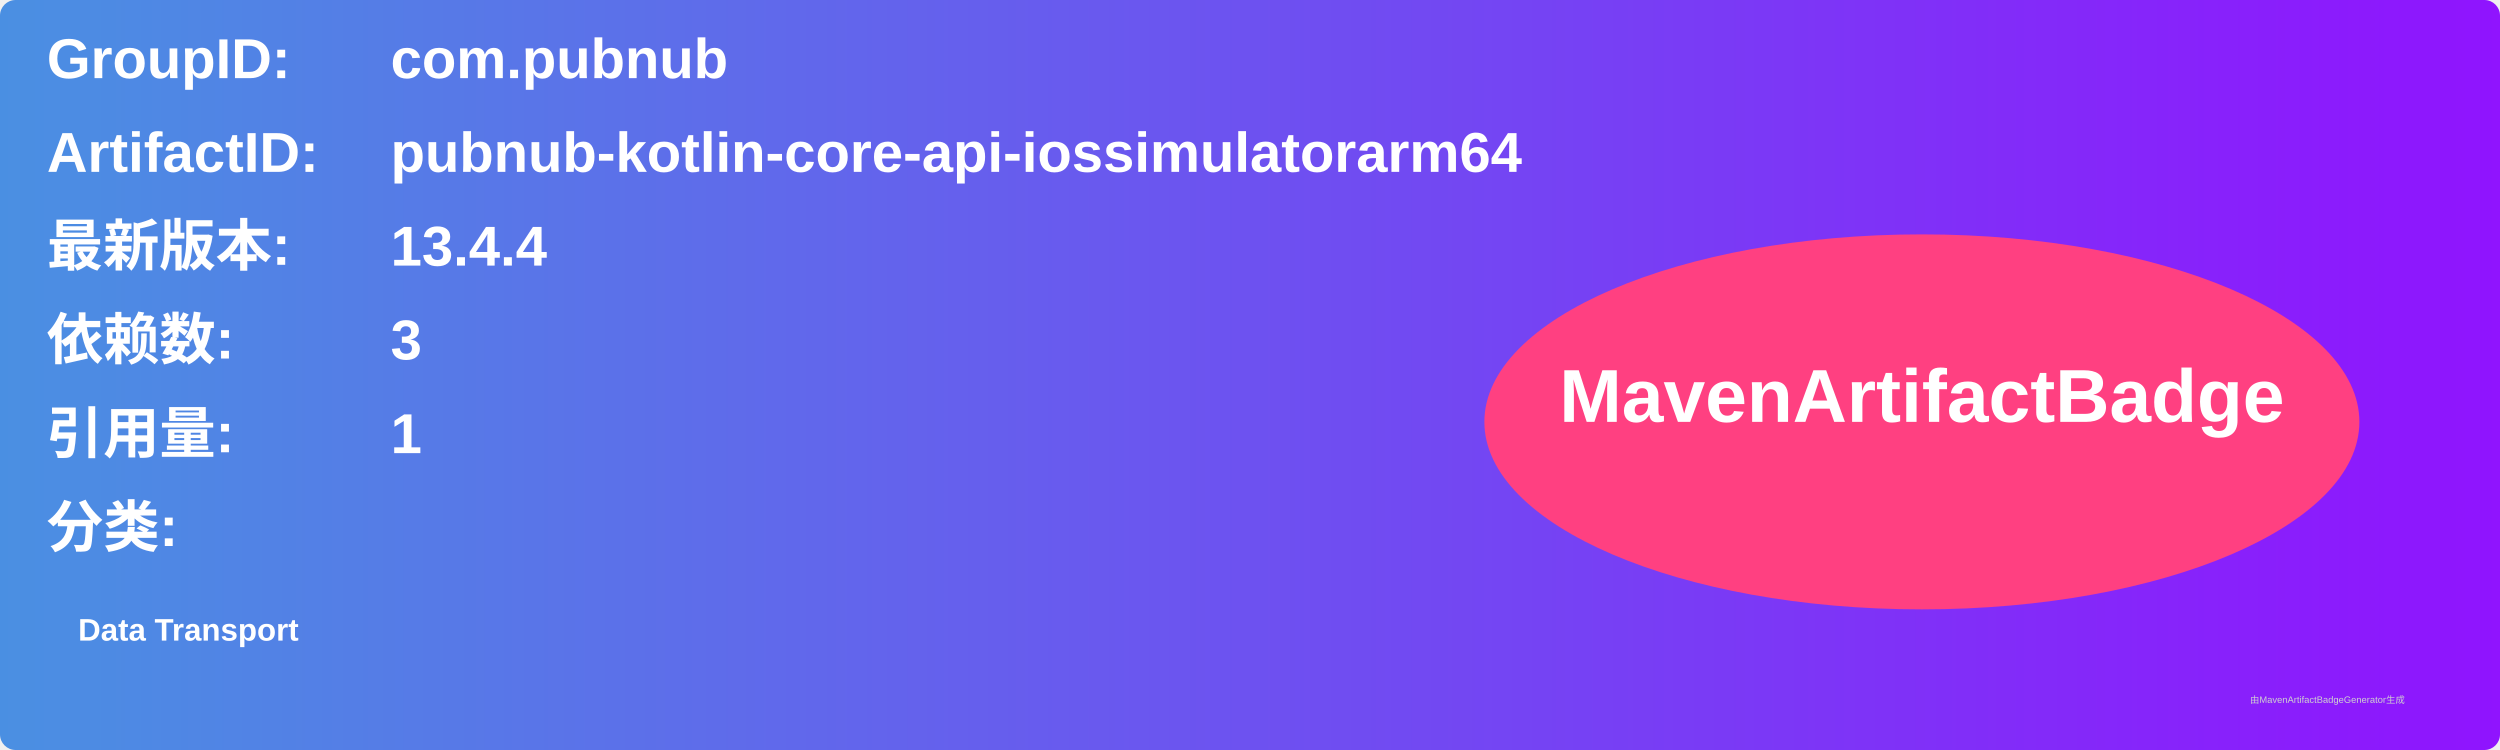
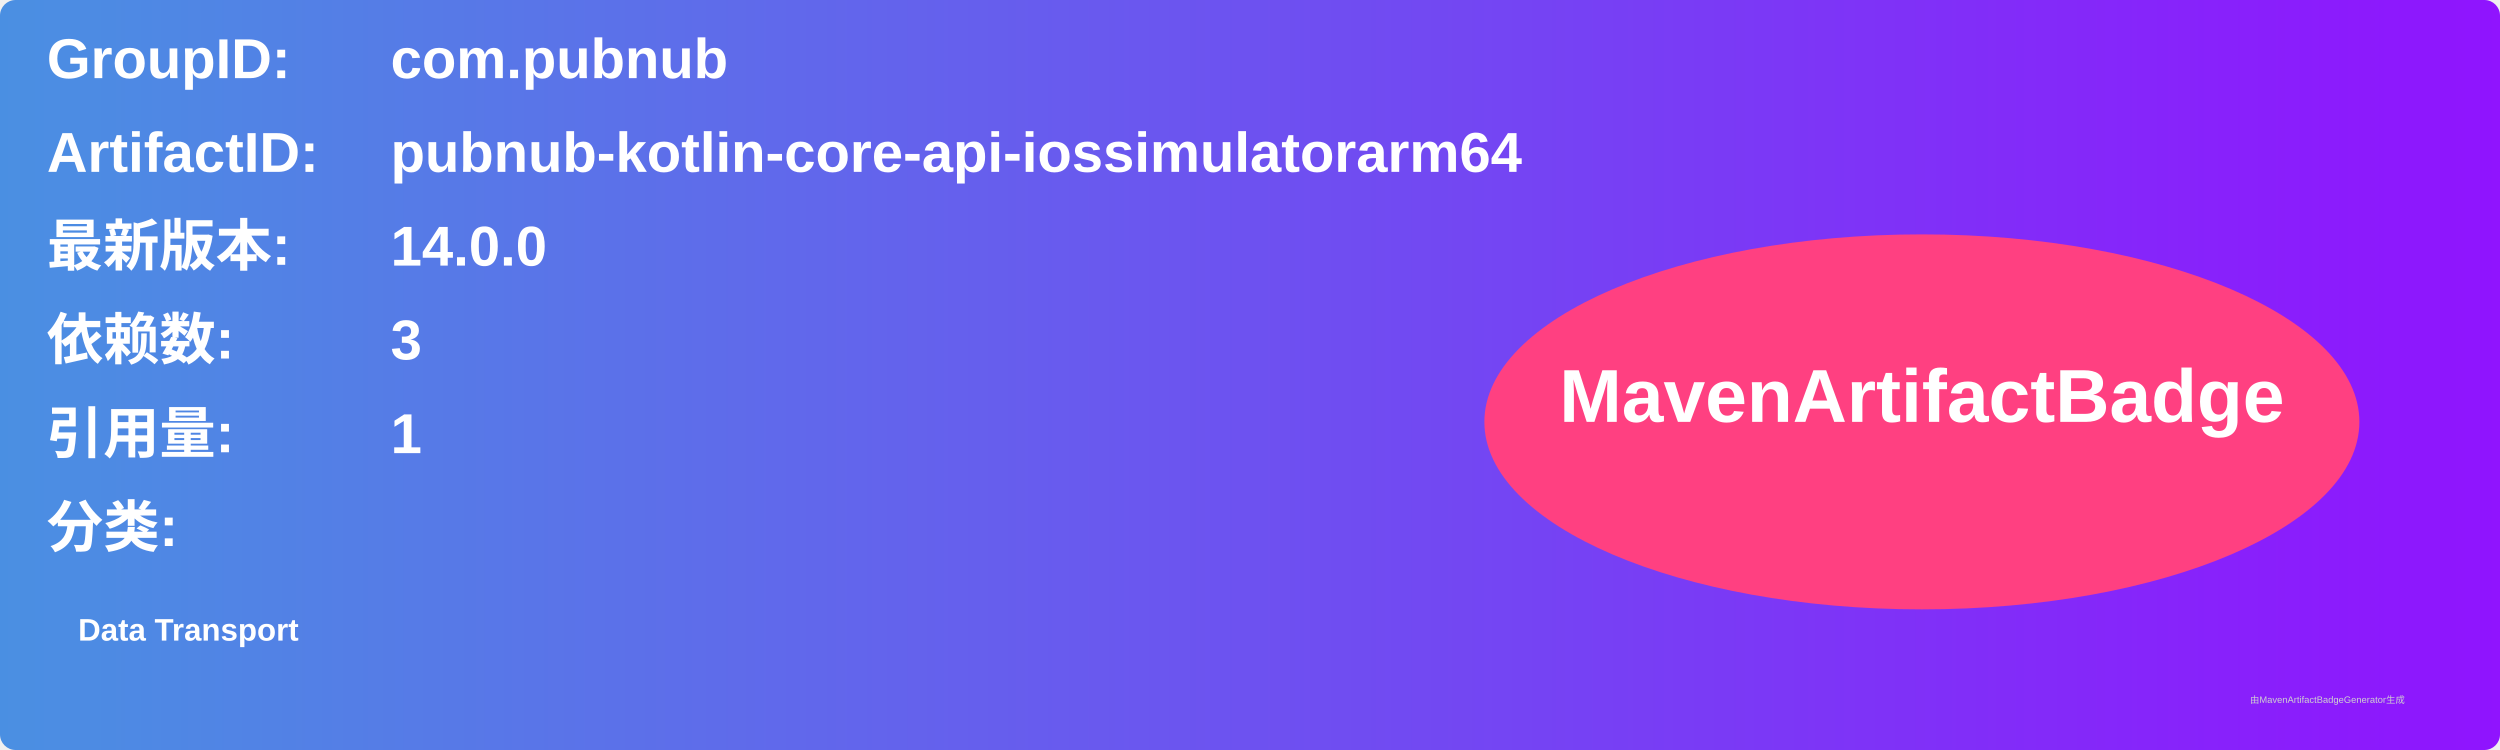
<svg xmlns="http://www.w3.org/2000/svg" width="800" height="240" viewBox="0 0 800 240">
  <linearGradient id="grad" x1="0%" y1="0%" x2="100%" y2="0%">
    <stop offset="0%" stop-color="#4a90e2" />
    <stop offset="100%" stop-color="#9013fe" />
  </linearGradient>
  <rect width="100%" height="100%" rx="5" ry="5" fill="url(#grad)" />
  <g transform="translate(15, 15)">
    <text x="0" y="10" font-family="Arial" font-size="18" fill="white" font-weight="bold" width="260">GroupID:</text>
    <text x="110" y="10" font-family="Arial" font-size="18" fill="white" font-weight="bold" width="460">com.pubnub</text>
    <text x="0" y="40" font-family="Arial" font-size="18" fill="white" font-weight="bold" width="260">ArtifactID:</text>
    <text x="110" y="40" font-family="Arial" font-size="18" fill="white" font-weight="bold" width="460">pubnub-kotlin-core-api-iossimulatorarm64</text>
    <text x="0" y="70" font-family="Arial" font-size="18" fill="white" font-weight="bold">最新版本:</text>
    <text x="110" y="70" font-family="Arial" font-size="18" fill="white" font-weight="bold">
-       <tspan font-weight="bold">13.4.4</tspan>
+       <tspan font-weight="bold">14.0.0</tspan>
    </text>
    <text x="0" y="100" font-family="Arial" font-size="18" fill="white" font-weight="bold">依赖数: </text>
    <text x="110" y="100" font-family="Arial" font-size="18" fill="white">
      <tspan font-weight="bold">3</tspan>
    </text>
    <text x="0" y="130" font-family="Arial" font-size="18" fill="white" font-weight="bold">引用量: </text>
    <text x="110" y="130" font-family="Arial" font-size="18" fill="white">
      <tspan font-weight="bold">1</tspan>
    </text>
    <text x="0" y="160" font-family="Arial" font-size="18" fill="white" font-weight="bold">分类:</text>
    <text x="10" y="190" font-family="Arial" font-size="10" fill="white">
      <tspan font-weight="bold">Data Transport</tspan>
    </text>
    <ellipse cx="600" cy="120" rx="140" ry="60" fill="#ff4081" />
    <text x="600" y="120" text-anchor="middle" font-family="Arial" font-size="24" fill="white" font-weight="bold">MavenArtifactBadge</text>
  </g>
  <text x="720" y="225" font-family="Arial" font-size="3" fill="#d0d0d0">由MavenArtifactBadgeGenerator生成</text>
</svg>
